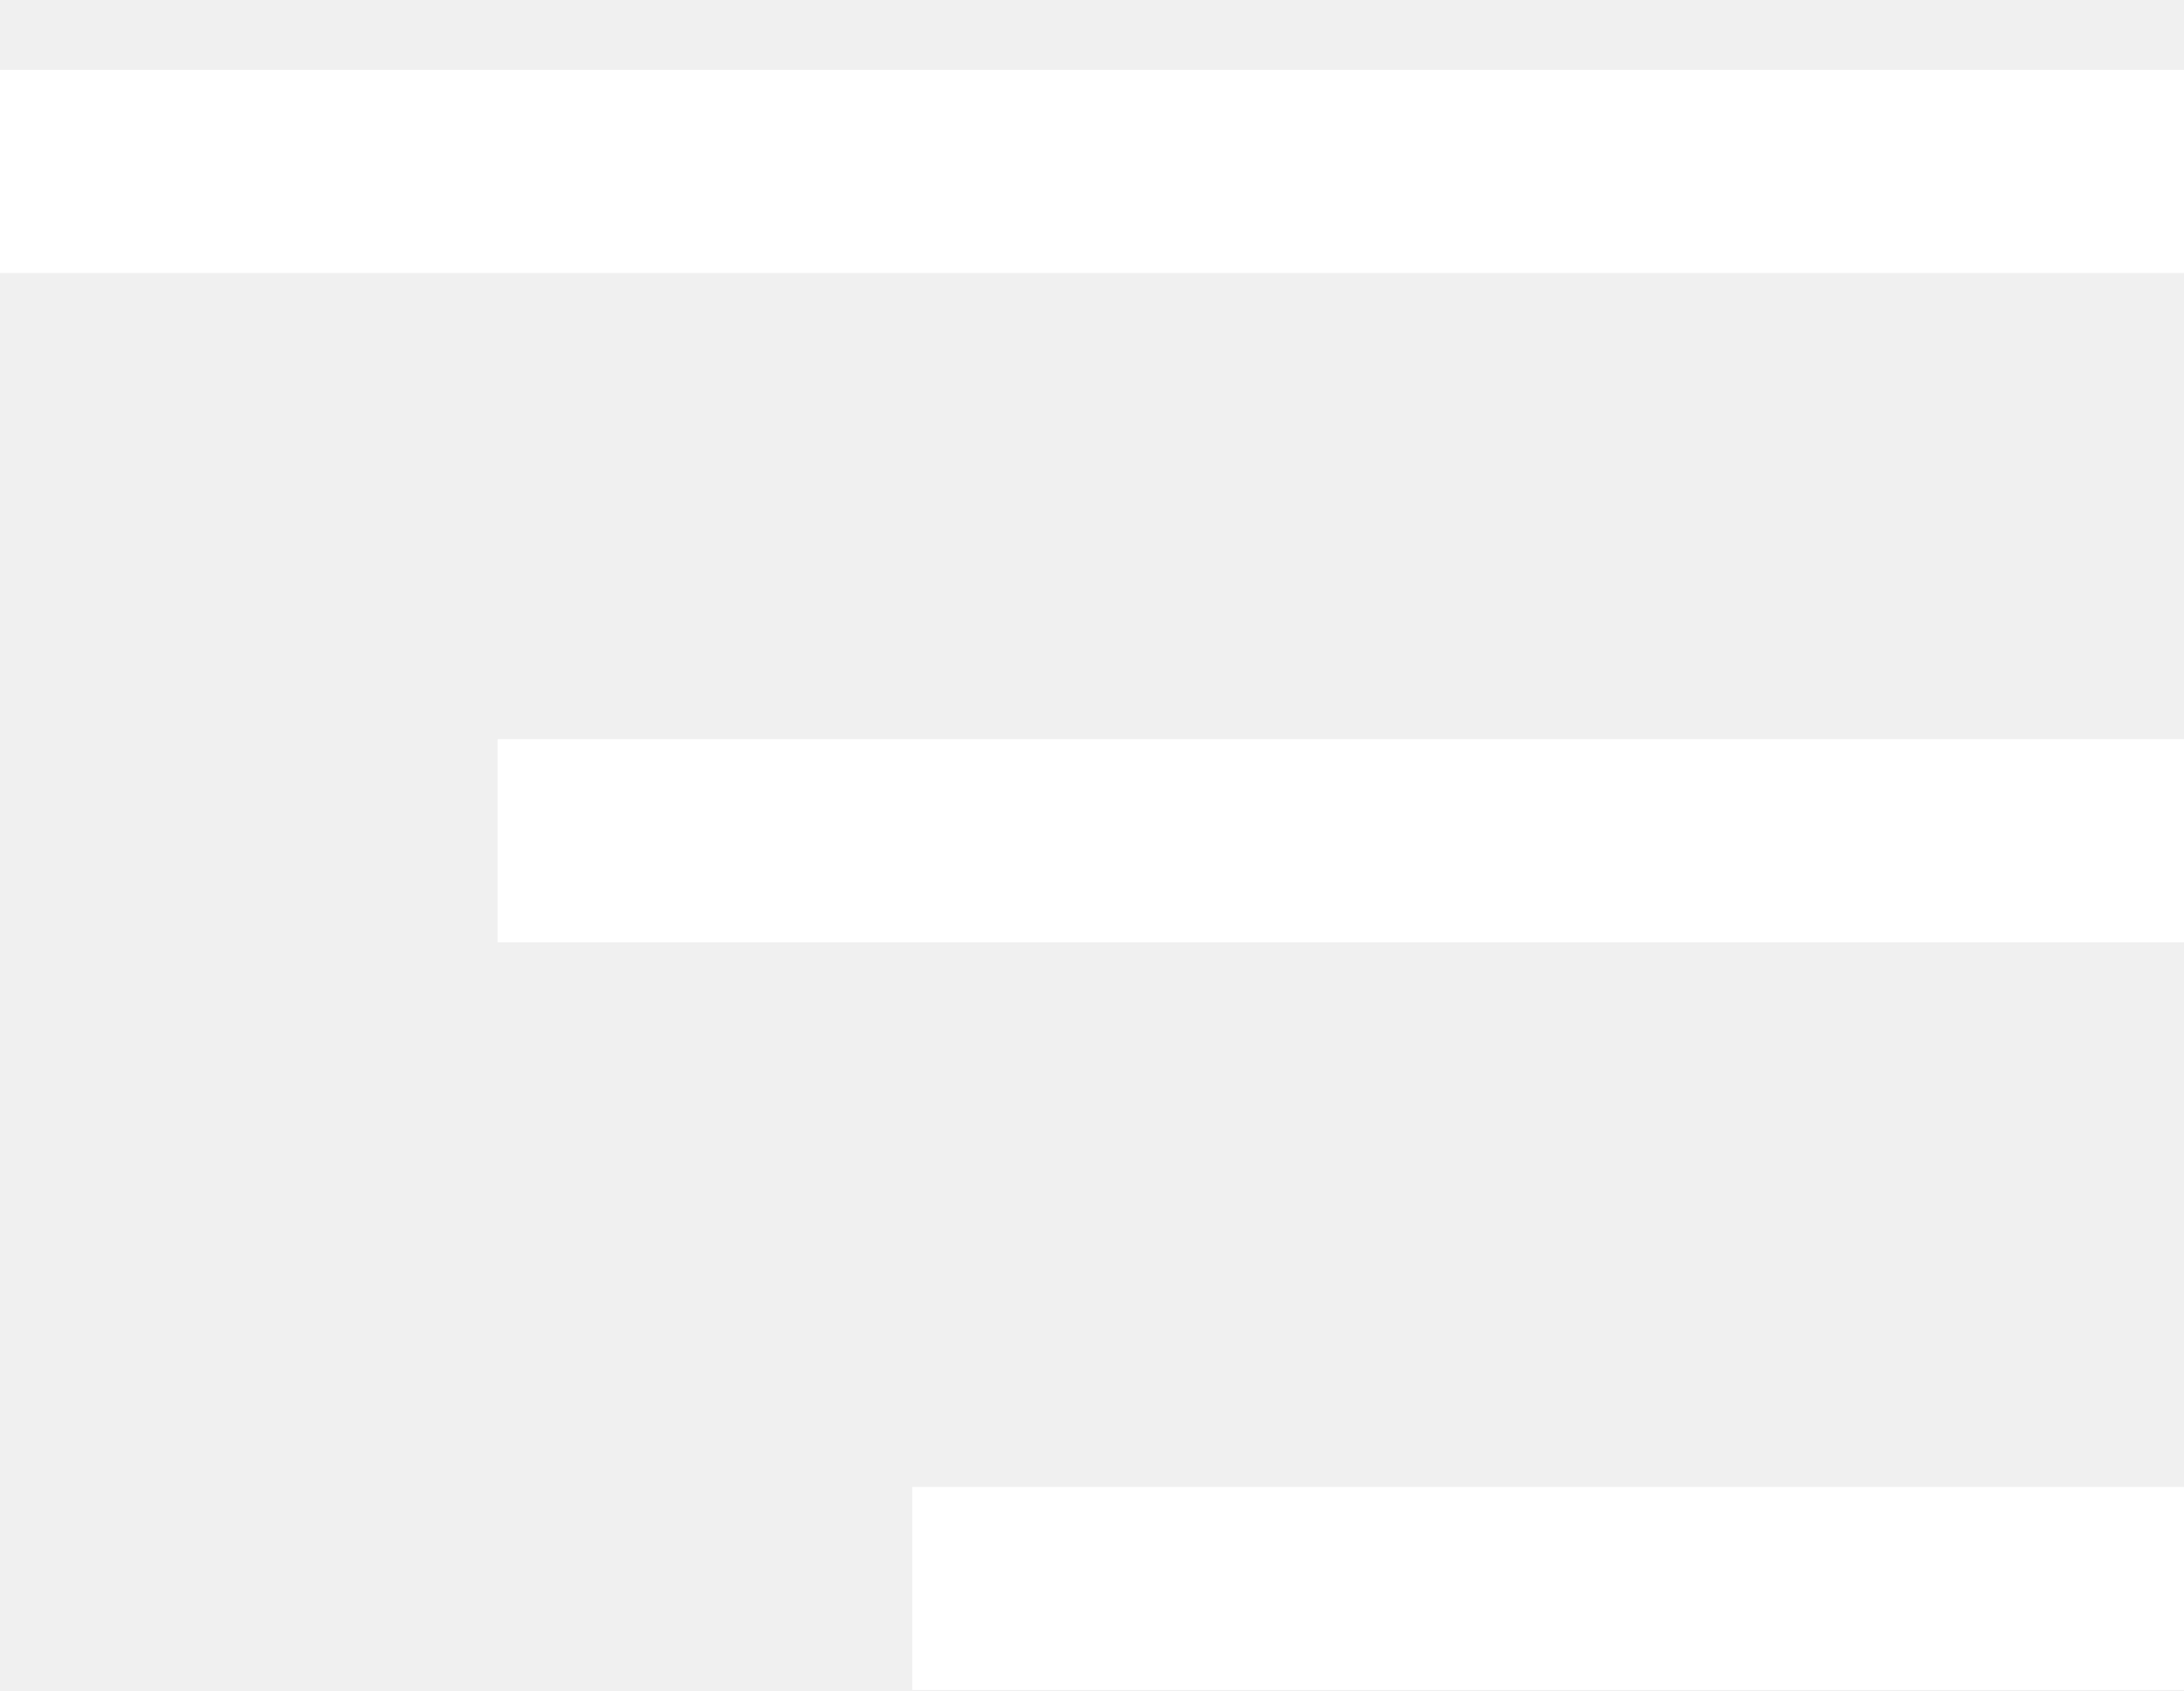
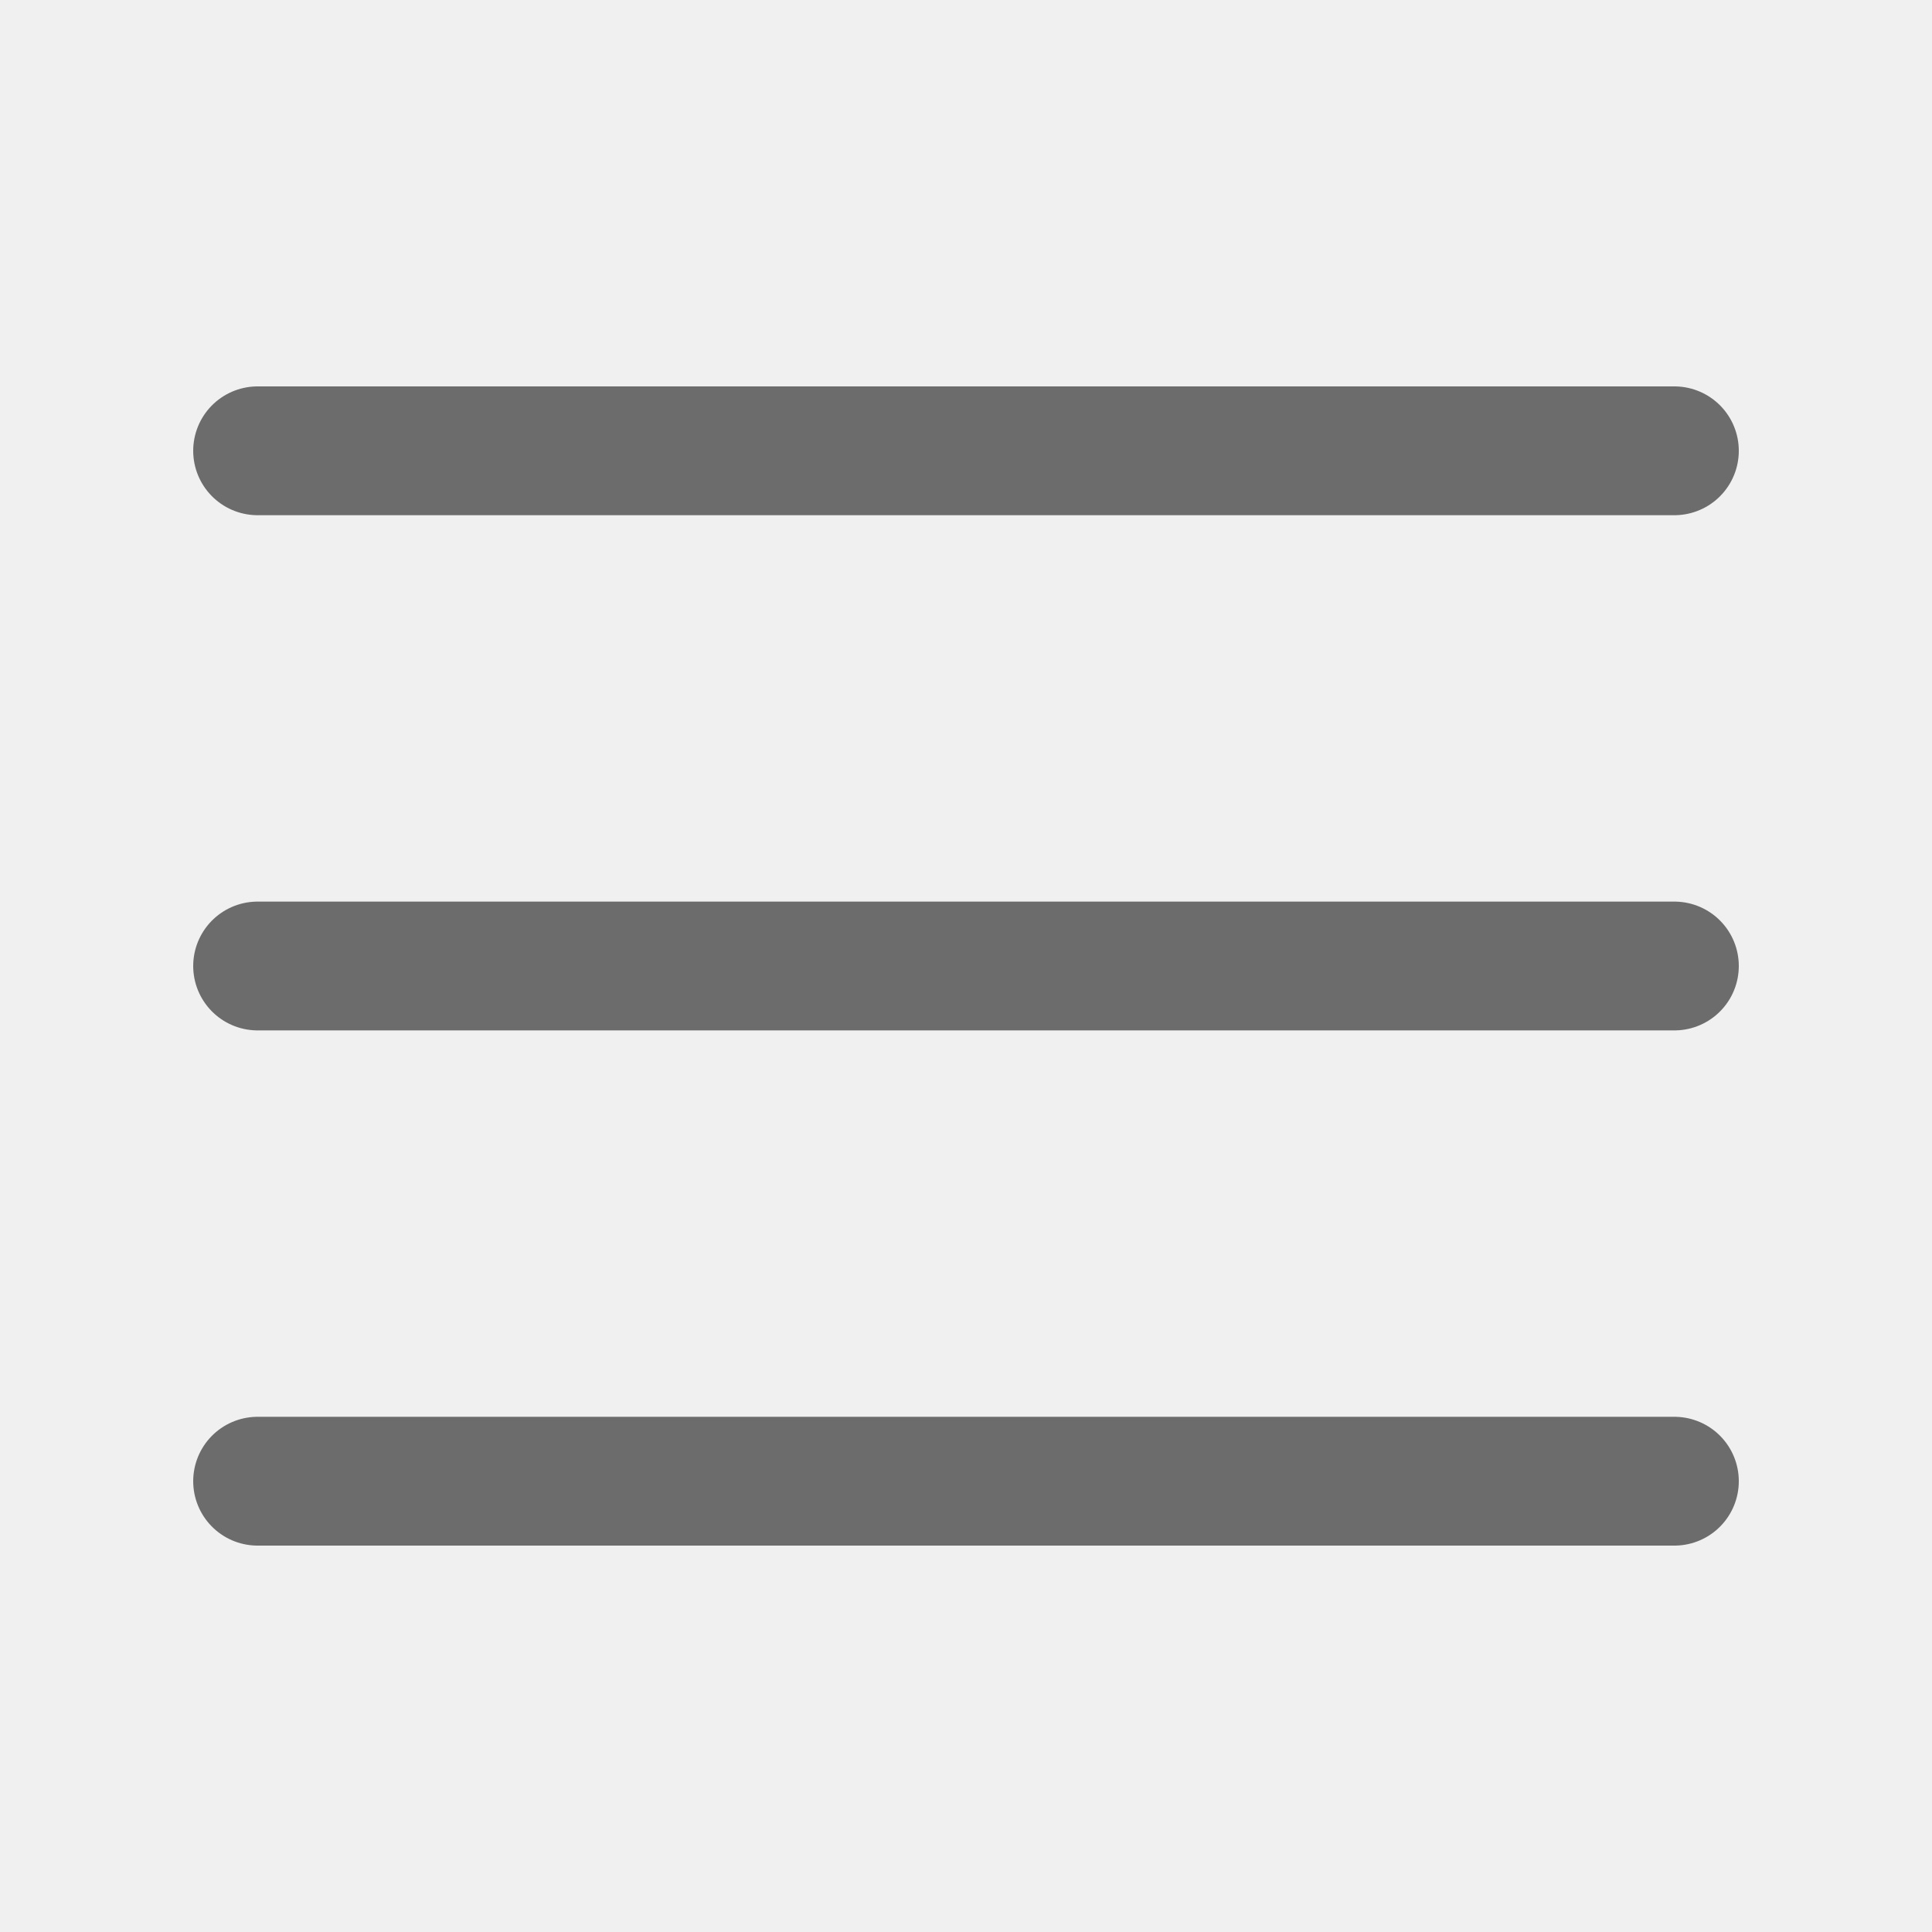
- <svg xmlns="http://www.w3.org/2000/svg" width="31" height="24" viewBox="0 0 31 24" fill="none">
-   <path d="M12.949 23.992H31V21.109H12.949V23.992ZM7.063 13.377H31V10.494H7.063V13.377ZM0 0.992V3.875H31V0.992H0Z" fill="white" />
+ <svg xmlns="http://www.w3.org/2000/svg" viewBox="0 0 30 30">
+   <path stroke="rgba(0, 0, 0, 0.55)" stroke-linecap="round" stroke-miterlimit="10" stroke-width="2" d="M4 7h22M4 15h22M4 23h22" />
</svg>
